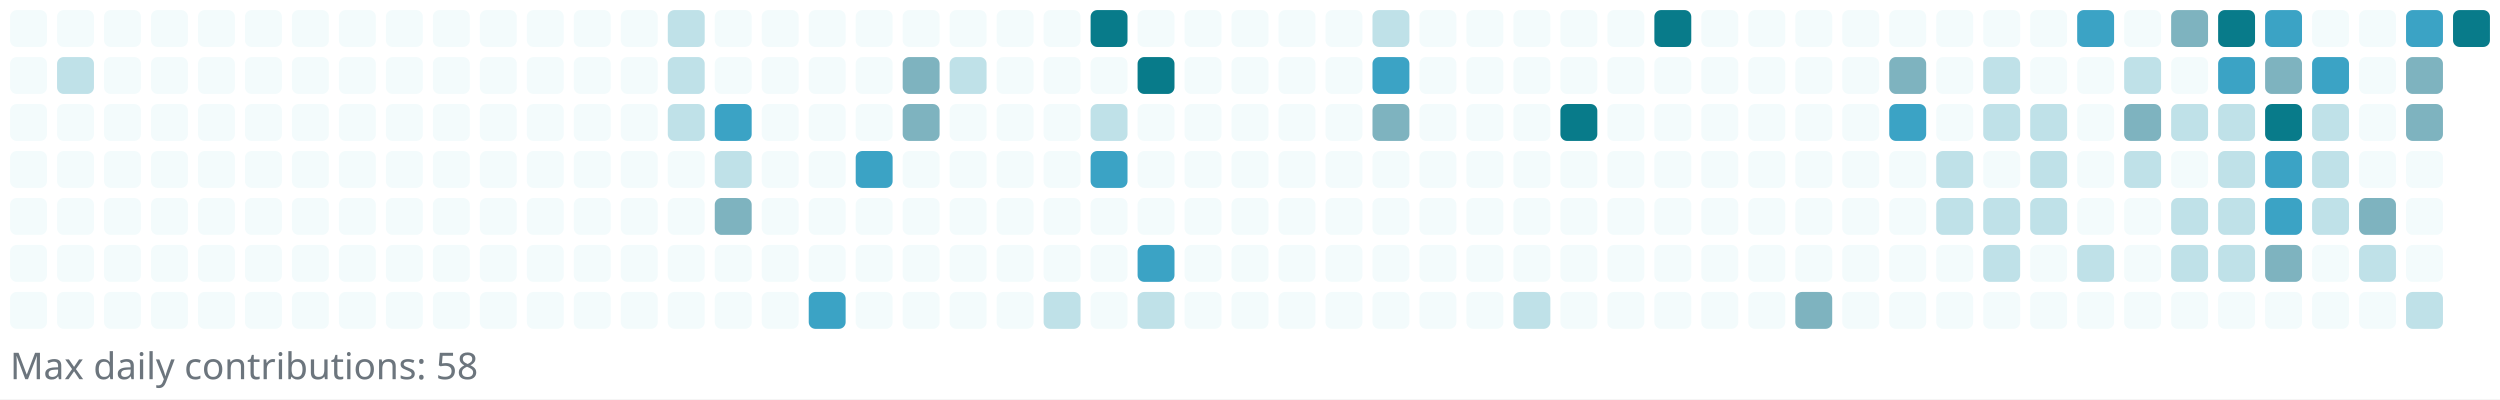
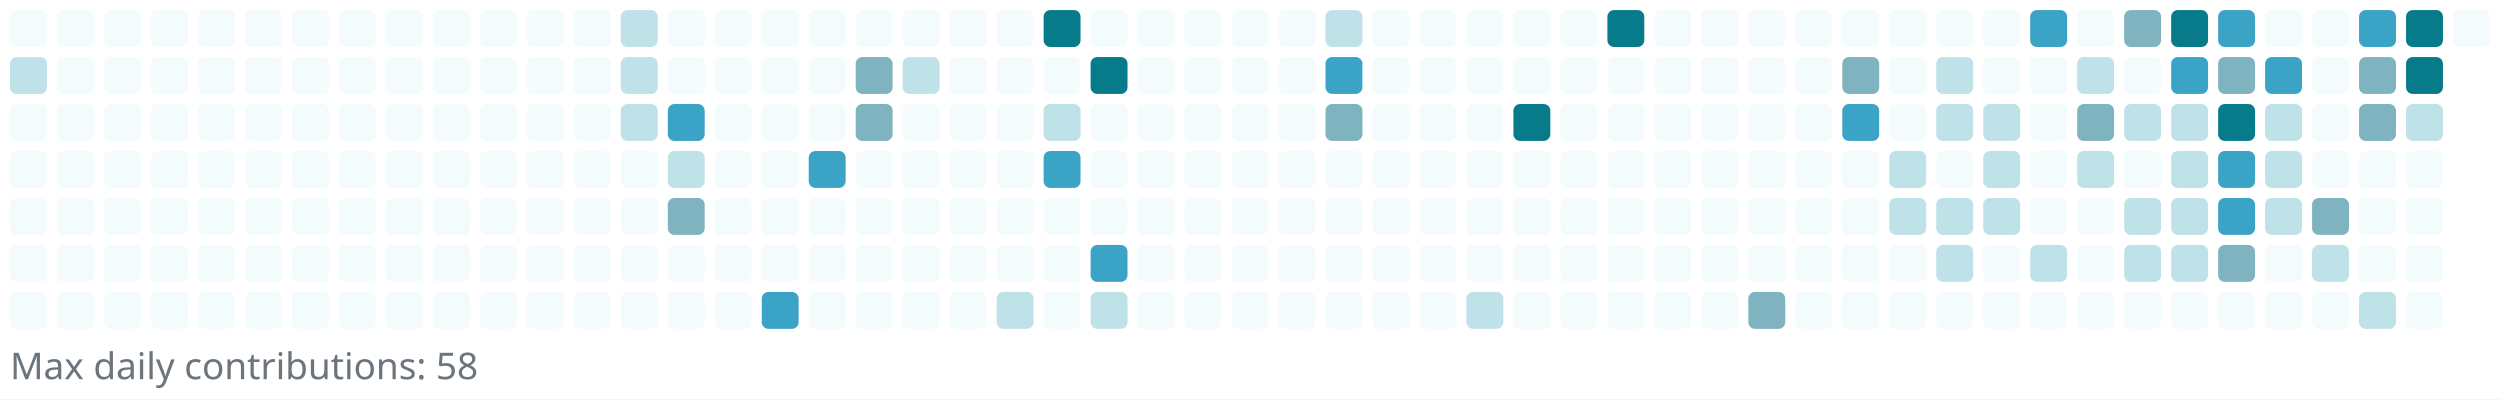
<svg xmlns="http://www.w3.org/2000/svg" width="745" height="119" viewBox="0 0 745 119" role="img" aria-label="Reotech736 contributions">
  <rect x="0" y="0" width="745" height="119" fill="white" />
  <g>
    <rect x="3" y="3" width="11" height="11" rx="2" ry="2" fill="#f3fbfc" />
-     <rect x="3" y="17" width="11" height="11" rx="2" ry="2" fill="#f3fbfc" />
+     <rect x="3" y="17" width="11" height="11" rx="2" ry="2" fill="#bfe1e8" />
    <rect x="3" y="31" width="11" height="11" rx="2" ry="2" fill="#f3fbfc" />
    <rect x="3" y="45" width="11" height="11" rx="2" ry="2" fill="#f3fbfc" />
    <rect x="3" y="59" width="11" height="11" rx="2" ry="2" fill="#f3fbfc" />
    <rect x="3" y="73" width="11" height="11" rx="2" ry="2" fill="#f3fbfc" />
    <rect x="3" y="87" width="11" height="11" rx="2" ry="2" fill="#f3fbfc" />
    <rect x="17" y="3" width="11" height="11" rx="2" ry="2" fill="#f3fbfc" />
-     <rect x="17" y="17" width="11" height="11" rx="2" ry="2" fill="#bfe1e8" />
+     <rect x="17" y="17" width="11" height="11" rx="2" ry="2" fill="#f3fbfc" />
    <rect x="17" y="31" width="11" height="11" rx="2" ry="2" fill="#f3fbfc" />
    <rect x="17" y="45" width="11" height="11" rx="2" ry="2" fill="#f3fbfc" />
    <rect x="17" y="59" width="11" height="11" rx="2" ry="2" fill="#f3fbfc" />
    <rect x="17" y="73" width="11" height="11" rx="2" ry="2" fill="#f3fbfc" />
    <rect x="17" y="87" width="11" height="11" rx="2" ry="2" fill="#f3fbfc" />
    <rect x="31" y="3" width="11" height="11" rx="2" ry="2" fill="#f3fbfc" />
    <rect x="31" y="17" width="11" height="11" rx="2" ry="2" fill="#f3fbfc" />
    <rect x="31" y="31" width="11" height="11" rx="2" ry="2" fill="#f3fbfc" />
    <rect x="31" y="45" width="11" height="11" rx="2" ry="2" fill="#f3fbfc" />
    <rect x="31" y="59" width="11" height="11" rx="2" ry="2" fill="#f3fbfc" />
    <rect x="31" y="73" width="11" height="11" rx="2" ry="2" fill="#f3fbfc" />
    <rect x="31" y="87" width="11" height="11" rx="2" ry="2" fill="#f3fbfc" />
    <rect x="45" y="3" width="11" height="11" rx="2" ry="2" fill="#f3fbfc" />
    <rect x="45" y="17" width="11" height="11" rx="2" ry="2" fill="#f3fbfc" />
    <rect x="45" y="31" width="11" height="11" rx="2" ry="2" fill="#f3fbfc" />
    <rect x="45" y="45" width="11" height="11" rx="2" ry="2" fill="#f3fbfc" />
    <rect x="45" y="59" width="11" height="11" rx="2" ry="2" fill="#f3fbfc" />
    <rect x="45" y="73" width="11" height="11" rx="2" ry="2" fill="#f3fbfc" />
    <rect x="45" y="87" width="11" height="11" rx="2" ry="2" fill="#f3fbfc" />
    <rect x="59" y="3" width="11" height="11" rx="2" ry="2" fill="#f3fbfc" />
    <rect x="59" y="17" width="11" height="11" rx="2" ry="2" fill="#f3fbfc" />
    <rect x="59" y="31" width="11" height="11" rx="2" ry="2" fill="#f3fbfc" />
    <rect x="59" y="45" width="11" height="11" rx="2" ry="2" fill="#f3fbfc" />
    <rect x="59" y="59" width="11" height="11" rx="2" ry="2" fill="#f3fbfc" />
    <rect x="59" y="73" width="11" height="11" rx="2" ry="2" fill="#f3fbfc" />
    <rect x="59" y="87" width="11" height="11" rx="2" ry="2" fill="#f3fbfc" />
    <rect x="73" y="3" width="11" height="11" rx="2" ry="2" fill="#f3fbfc" />
    <rect x="73" y="17" width="11" height="11" rx="2" ry="2" fill="#f3fbfc" />
    <rect x="73" y="31" width="11" height="11" rx="2" ry="2" fill="#f3fbfc" />
    <rect x="73" y="45" width="11" height="11" rx="2" ry="2" fill="#f3fbfc" />
    <rect x="73" y="59" width="11" height="11" rx="2" ry="2" fill="#f3fbfc" />
    <rect x="73" y="73" width="11" height="11" rx="2" ry="2" fill="#f3fbfc" />
    <rect x="73" y="87" width="11" height="11" rx="2" ry="2" fill="#f3fbfc" />
    <rect x="87" y="3" width="11" height="11" rx="2" ry="2" fill="#f3fbfc" />
    <rect x="87" y="17" width="11" height="11" rx="2" ry="2" fill="#f3fbfc" />
    <rect x="87" y="31" width="11" height="11" rx="2" ry="2" fill="#f3fbfc" />
    <rect x="87" y="45" width="11" height="11" rx="2" ry="2" fill="#f3fbfc" />
    <rect x="87" y="59" width="11" height="11" rx="2" ry="2" fill="#f3fbfc" />
    <rect x="87" y="73" width="11" height="11" rx="2" ry="2" fill="#f3fbfc" />
    <rect x="87" y="87" width="11" height="11" rx="2" ry="2" fill="#f3fbfc" />
    <rect x="101" y="3" width="11" height="11" rx="2" ry="2" fill="#f3fbfc" />
    <rect x="101" y="17" width="11" height="11" rx="2" ry="2" fill="#f3fbfc" />
    <rect x="101" y="31" width="11" height="11" rx="2" ry="2" fill="#f3fbfc" />
    <rect x="101" y="45" width="11" height="11" rx="2" ry="2" fill="#f3fbfc" />
    <rect x="101" y="59" width="11" height="11" rx="2" ry="2" fill="#f3fbfc" />
    <rect x="101" y="73" width="11" height="11" rx="2" ry="2" fill="#f3fbfc" />
    <rect x="101" y="87" width="11" height="11" rx="2" ry="2" fill="#f3fbfc" />
    <rect x="115" y="3" width="11" height="11" rx="2" ry="2" fill="#f3fbfc" />
    <rect x="115" y="17" width="11" height="11" rx="2" ry="2" fill="#f3fbfc" />
    <rect x="115" y="31" width="11" height="11" rx="2" ry="2" fill="#f3fbfc" />
    <rect x="115" y="45" width="11" height="11" rx="2" ry="2" fill="#f3fbfc" />
    <rect x="115" y="59" width="11" height="11" rx="2" ry="2" fill="#f3fbfc" />
    <rect x="115" y="73" width="11" height="11" rx="2" ry="2" fill="#f3fbfc" />
    <rect x="115" y="87" width="11" height="11" rx="2" ry="2" fill="#f3fbfc" />
    <rect x="129" y="3" width="11" height="11" rx="2" ry="2" fill="#f3fbfc" />
    <rect x="129" y="17" width="11" height="11" rx="2" ry="2" fill="#f3fbfc" />
    <rect x="129" y="31" width="11" height="11" rx="2" ry="2" fill="#f3fbfc" />
    <rect x="129" y="45" width="11" height="11" rx="2" ry="2" fill="#f3fbfc" />
    <rect x="129" y="59" width="11" height="11" rx="2" ry="2" fill="#f3fbfc" />
    <rect x="129" y="73" width="11" height="11" rx="2" ry="2" fill="#f3fbfc" />
    <rect x="129" y="87" width="11" height="11" rx="2" ry="2" fill="#f3fbfc" />
    <rect x="143" y="3" width="11" height="11" rx="2" ry="2" fill="#f3fbfc" />
    <rect x="143" y="17" width="11" height="11" rx="2" ry="2" fill="#f3fbfc" />
    <rect x="143" y="31" width="11" height="11" rx="2" ry="2" fill="#f3fbfc" />
    <rect x="143" y="45" width="11" height="11" rx="2" ry="2" fill="#f3fbfc" />
    <rect x="143" y="59" width="11" height="11" rx="2" ry="2" fill="#f3fbfc" />
    <rect x="143" y="73" width="11" height="11" rx="2" ry="2" fill="#f3fbfc" />
    <rect x="143" y="87" width="11" height="11" rx="2" ry="2" fill="#f3fbfc" />
    <rect x="157" y="3" width="11" height="11" rx="2" ry="2" fill="#f3fbfc" />
    <rect x="157" y="17" width="11" height="11" rx="2" ry="2" fill="#f3fbfc" />
    <rect x="157" y="31" width="11" height="11" rx="2" ry="2" fill="#f3fbfc" />
    <rect x="157" y="45" width="11" height="11" rx="2" ry="2" fill="#f3fbfc" />
    <rect x="157" y="59" width="11" height="11" rx="2" ry="2" fill="#f3fbfc" />
    <rect x="157" y="73" width="11" height="11" rx="2" ry="2" fill="#f3fbfc" />
    <rect x="157" y="87" width="11" height="11" rx="2" ry="2" fill="#f3fbfc" />
    <rect x="171" y="3" width="11" height="11" rx="2" ry="2" fill="#f3fbfc" />
    <rect x="171" y="17" width="11" height="11" rx="2" ry="2" fill="#f3fbfc" />
    <rect x="171" y="31" width="11" height="11" rx="2" ry="2" fill="#f3fbfc" />
    <rect x="171" y="45" width="11" height="11" rx="2" ry="2" fill="#f3fbfc" />
    <rect x="171" y="59" width="11" height="11" rx="2" ry="2" fill="#f3fbfc" />
    <rect x="171" y="73" width="11" height="11" rx="2" ry="2" fill="#f3fbfc" />
    <rect x="171" y="87" width="11" height="11" rx="2" ry="2" fill="#f3fbfc" />
-     <rect x="185" y="3" width="11" height="11" rx="2" ry="2" fill="#f3fbfc" />
-     <rect x="185" y="17" width="11" height="11" rx="2" ry="2" fill="#f3fbfc" />
-     <rect x="185" y="31" width="11" height="11" rx="2" ry="2" fill="#f3fbfc" />
+     <rect x="185" y="3" width="11" height="11" rx="2" ry="2" fill="#bfe1e8" />
+     <rect x="185" y="17" width="11" height="11" rx="2" ry="2" fill="#bfe1e8" />
+     <rect x="185" y="31" width="11" height="11" rx="2" ry="2" fill="#bfe1e8" />
    <rect x="185" y="45" width="11" height="11" rx="2" ry="2" fill="#f3fbfc" />
    <rect x="185" y="59" width="11" height="11" rx="2" ry="2" fill="#f3fbfc" />
    <rect x="185" y="73" width="11" height="11" rx="2" ry="2" fill="#f3fbfc" />
    <rect x="185" y="87" width="11" height="11" rx="2" ry="2" fill="#f3fbfc" />
-     <rect x="199" y="3" width="11" height="11" rx="2" ry="2" fill="#bfe1e8" />
-     <rect x="199" y="17" width="11" height="11" rx="2" ry="2" fill="#bfe1e8" />
-     <rect x="199" y="31" width="11" height="11" rx="2" ry="2" fill="#bfe1e8" />
-     <rect x="199" y="45" width="11" height="11" rx="2" ry="2" fill="#f3fbfc" />
-     <rect x="199" y="59" width="11" height="11" rx="2" ry="2" fill="#f3fbfc" />
+     <rect x="199" y="3" width="11" height="11" rx="2" ry="2" fill="#f3fbfc" />
+     <rect x="199" y="17" width="11" height="11" rx="2" ry="2" fill="#f3fbfc" />
+     <rect x="199" y="31" width="11" height="11" rx="2" ry="2" fill="#3ba3c5" />
+     <rect x="199" y="45" width="11" height="11" rx="2" ry="2" fill="#bfe1e8" />
+     <rect x="199" y="59" width="11" height="11" rx="2" ry="2" fill="#7eb3bf" />
    <rect x="199" y="73" width="11" height="11" rx="2" ry="2" fill="#f3fbfc" />
    <rect x="199" y="87" width="11" height="11" rx="2" ry="2" fill="#f3fbfc" />
    <rect x="213" y="3" width="11" height="11" rx="2" ry="2" fill="#f3fbfc" />
    <rect x="213" y="17" width="11" height="11" rx="2" ry="2" fill="#f3fbfc" />
-     <rect x="213" y="31" width="11" height="11" rx="2" ry="2" fill="#3ba3c5" />
-     <rect x="213" y="45" width="11" height="11" rx="2" ry="2" fill="#bfe1e8" />
-     <rect x="213" y="59" width="11" height="11" rx="2" ry="2" fill="#7eb3bf" />
+     <rect x="213" y="31" width="11" height="11" rx="2" ry="2" fill="#f3fbfc" />
+     <rect x="213" y="45" width="11" height="11" rx="2" ry="2" fill="#f3fbfc" />
+     <rect x="213" y="59" width="11" height="11" rx="2" ry="2" fill="#f3fbfc" />
    <rect x="213" y="73" width="11" height="11" rx="2" ry="2" fill="#f3fbfc" />
    <rect x="213" y="87" width="11" height="11" rx="2" ry="2" fill="#f3fbfc" />
    <rect x="227" y="3" width="11" height="11" rx="2" ry="2" fill="#f3fbfc" />
    <rect x="227" y="17" width="11" height="11" rx="2" ry="2" fill="#f3fbfc" />
    <rect x="227" y="31" width="11" height="11" rx="2" ry="2" fill="#f3fbfc" />
    <rect x="227" y="45" width="11" height="11" rx="2" ry="2" fill="#f3fbfc" />
    <rect x="227" y="59" width="11" height="11" rx="2" ry="2" fill="#f3fbfc" />
    <rect x="227" y="73" width="11" height="11" rx="2" ry="2" fill="#f3fbfc" />
-     <rect x="227" y="87" width="11" height="11" rx="2" ry="2" fill="#f3fbfc" />
+     <rect x="227" y="87" width="11" height="11" rx="2" ry="2" fill="#3ba3c5" />
    <rect x="241" y="3" width="11" height="11" rx="2" ry="2" fill="#f3fbfc" />
    <rect x="241" y="17" width="11" height="11" rx="2" ry="2" fill="#f3fbfc" />
    <rect x="241" y="31" width="11" height="11" rx="2" ry="2" fill="#f3fbfc" />
-     <rect x="241" y="45" width="11" height="11" rx="2" ry="2" fill="#f3fbfc" />
+     <rect x="241" y="45" width="11" height="11" rx="2" ry="2" fill="#3ba3c5" />
    <rect x="241" y="59" width="11" height="11" rx="2" ry="2" fill="#f3fbfc" />
    <rect x="241" y="73" width="11" height="11" rx="2" ry="2" fill="#f3fbfc" />
-     <rect x="241" y="87" width="11" height="11" rx="2" ry="2" fill="#3ba3c5" />
+     <rect x="241" y="87" width="11" height="11" rx="2" ry="2" fill="#f3fbfc" />
    <rect x="255" y="3" width="11" height="11" rx="2" ry="2" fill="#f3fbfc" />
-     <rect x="255" y="17" width="11" height="11" rx="2" ry="2" fill="#f3fbfc" />
-     <rect x="255" y="31" width="11" height="11" rx="2" ry="2" fill="#f3fbfc" />
-     <rect x="255" y="45" width="11" height="11" rx="2" ry="2" fill="#3ba3c5" />
+     <rect x="255" y="17" width="11" height="11" rx="2" ry="2" fill="#7eb3bf" />
+     <rect x="255" y="31" width="11" height="11" rx="2" ry="2" fill="#7eb3bf" />
+     <rect x="255" y="45" width="11" height="11" rx="2" ry="2" fill="#f3fbfc" />
    <rect x="255" y="59" width="11" height="11" rx="2" ry="2" fill="#f3fbfc" />
    <rect x="255" y="73" width="11" height="11" rx="2" ry="2" fill="#f3fbfc" />
    <rect x="255" y="87" width="11" height="11" rx="2" ry="2" fill="#f3fbfc" />
    <rect x="269" y="3" width="11" height="11" rx="2" ry="2" fill="#f3fbfc" />
-     <rect x="269" y="17" width="11" height="11" rx="2" ry="2" fill="#7eb3bf" />
-     <rect x="269" y="31" width="11" height="11" rx="2" ry="2" fill="#7eb3bf" />
+     <rect x="269" y="17" width="11" height="11" rx="2" ry="2" fill="#bfe1e8" />
+     <rect x="269" y="31" width="11" height="11" rx="2" ry="2" fill="#f3fbfc" />
    <rect x="269" y="45" width="11" height="11" rx="2" ry="2" fill="#f3fbfc" />
    <rect x="269" y="59" width="11" height="11" rx="2" ry="2" fill="#f3fbfc" />
    <rect x="269" y="73" width="11" height="11" rx="2" ry="2" fill="#f3fbfc" />
    <rect x="269" y="87" width="11" height="11" rx="2" ry="2" fill="#f3fbfc" />
    <rect x="283" y="3" width="11" height="11" rx="2" ry="2" fill="#f3fbfc" />
-     <rect x="283" y="17" width="11" height="11" rx="2" ry="2" fill="#bfe1e8" />
+     <rect x="283" y="17" width="11" height="11" rx="2" ry="2" fill="#f3fbfc" />
    <rect x="283" y="31" width="11" height="11" rx="2" ry="2" fill="#f3fbfc" />
    <rect x="283" y="45" width="11" height="11" rx="2" ry="2" fill="#f3fbfc" />
    <rect x="283" y="59" width="11" height="11" rx="2" ry="2" fill="#f3fbfc" />
    <rect x="283" y="73" width="11" height="11" rx="2" ry="2" fill="#f3fbfc" />
    <rect x="283" y="87" width="11" height="11" rx="2" ry="2" fill="#f3fbfc" />
    <rect x="297" y="3" width="11" height="11" rx="2" ry="2" fill="#f3fbfc" />
    <rect x="297" y="17" width="11" height="11" rx="2" ry="2" fill="#f3fbfc" />
    <rect x="297" y="31" width="11" height="11" rx="2" ry="2" fill="#f3fbfc" />
    <rect x="297" y="45" width="11" height="11" rx="2" ry="2" fill="#f3fbfc" />
    <rect x="297" y="59" width="11" height="11" rx="2" ry="2" fill="#f3fbfc" />
    <rect x="297" y="73" width="11" height="11" rx="2" ry="2" fill="#f3fbfc" />
-     <rect x="297" y="87" width="11" height="11" rx="2" ry="2" fill="#f3fbfc" />
-     <rect x="311" y="3" width="11" height="11" rx="2" ry="2" fill="#f3fbfc" />
+     <rect x="297" y="87" width="11" height="11" rx="2" ry="2" fill="#bfe1e8" />
+     <rect x="311" y="3" width="11" height="11" rx="2" ry="2" fill="#087b8a" />
    <rect x="311" y="17" width="11" height="11" rx="2" ry="2" fill="#f3fbfc" />
-     <rect x="311" y="31" width="11" height="11" rx="2" ry="2" fill="#f3fbfc" />
-     <rect x="311" y="45" width="11" height="11" rx="2" ry="2" fill="#f3fbfc" />
+     <rect x="311" y="31" width="11" height="11" rx="2" ry="2" fill="#bfe1e8" />
+     <rect x="311" y="45" width="11" height="11" rx="2" ry="2" fill="#3ba3c5" />
    <rect x="311" y="59" width="11" height="11" rx="2" ry="2" fill="#f3fbfc" />
    <rect x="311" y="73" width="11" height="11" rx="2" ry="2" fill="#f3fbfc" />
-     <rect x="311" y="87" width="11" height="11" rx="2" ry="2" fill="#bfe1e8" />
-     <rect x="325" y="3" width="11" height="11" rx="2" ry="2" fill="#087b8a" />
-     <rect x="325" y="17" width="11" height="11" rx="2" ry="2" fill="#f3fbfc" />
-     <rect x="325" y="31" width="11" height="11" rx="2" ry="2" fill="#bfe1e8" />
-     <rect x="325" y="45" width="11" height="11" rx="2" ry="2" fill="#3ba3c5" />
+     <rect x="311" y="87" width="11" height="11" rx="2" ry="2" fill="#f3fbfc" />
+     <rect x="325" y="3" width="11" height="11" rx="2" ry="2" fill="#f3fbfc" />
+     <rect x="325" y="17" width="11" height="11" rx="2" ry="2" fill="#087b8a" />
+     <rect x="325" y="31" width="11" height="11" rx="2" ry="2" fill="#f3fbfc" />
+     <rect x="325" y="45" width="11" height="11" rx="2" ry="2" fill="#f3fbfc" />
    <rect x="325" y="59" width="11" height="11" rx="2" ry="2" fill="#f3fbfc" />
-     <rect x="325" y="73" width="11" height="11" rx="2" ry="2" fill="#f3fbfc" />
-     <rect x="325" y="87" width="11" height="11" rx="2" ry="2" fill="#f3fbfc" />
+     <rect x="325" y="73" width="11" height="11" rx="2" ry="2" fill="#3ba3c5" />
+     <rect x="325" y="87" width="11" height="11" rx="2" ry="2" fill="#bfe1e8" />
    <rect x="339" y="3" width="11" height="11" rx="2" ry="2" fill="#f3fbfc" />
-     <rect x="339" y="17" width="11" height="11" rx="2" ry="2" fill="#087b8a" />
+     <rect x="339" y="17" width="11" height="11" rx="2" ry="2" fill="#f3fbfc" />
    <rect x="339" y="31" width="11" height="11" rx="2" ry="2" fill="#f3fbfc" />
    <rect x="339" y="45" width="11" height="11" rx="2" ry="2" fill="#f3fbfc" />
    <rect x="339" y="59" width="11" height="11" rx="2" ry="2" fill="#f3fbfc" />
-     <rect x="339" y="73" width="11" height="11" rx="2" ry="2" fill="#3ba3c5" />
-     <rect x="339" y="87" width="11" height="11" rx="2" ry="2" fill="#bfe1e8" />
+     <rect x="339" y="73" width="11" height="11" rx="2" ry="2" fill="#f3fbfc" />
+     <rect x="339" y="87" width="11" height="11" rx="2" ry="2" fill="#f3fbfc" />
    <rect x="353" y="3" width="11" height="11" rx="2" ry="2" fill="#f3fbfc" />
    <rect x="353" y="17" width="11" height="11" rx="2" ry="2" fill="#f3fbfc" />
    <rect x="353" y="31" width="11" height="11" rx="2" ry="2" fill="#f3fbfc" />
    <rect x="353" y="45" width="11" height="11" rx="2" ry="2" fill="#f3fbfc" />
    <rect x="353" y="59" width="11" height="11" rx="2" ry="2" fill="#f3fbfc" />
    <rect x="353" y="73" width="11" height="11" rx="2" ry="2" fill="#f3fbfc" />
    <rect x="353" y="87" width="11" height="11" rx="2" ry="2" fill="#f3fbfc" />
    <rect x="367" y="3" width="11" height="11" rx="2" ry="2" fill="#f3fbfc" />
    <rect x="367" y="17" width="11" height="11" rx="2" ry="2" fill="#f3fbfc" />
    <rect x="367" y="31" width="11" height="11" rx="2" ry="2" fill="#f3fbfc" />
    <rect x="367" y="45" width="11" height="11" rx="2" ry="2" fill="#f3fbfc" />
    <rect x="367" y="59" width="11" height="11" rx="2" ry="2" fill="#f3fbfc" />
    <rect x="367" y="73" width="11" height="11" rx="2" ry="2" fill="#f3fbfc" />
    <rect x="367" y="87" width="11" height="11" rx="2" ry="2" fill="#f3fbfc" />
    <rect x="381" y="3" width="11" height="11" rx="2" ry="2" fill="#f3fbfc" />
    <rect x="381" y="17" width="11" height="11" rx="2" ry="2" fill="#f3fbfc" />
    <rect x="381" y="31" width="11" height="11" rx="2" ry="2" fill="#f3fbfc" />
    <rect x="381" y="45" width="11" height="11" rx="2" ry="2" fill="#f3fbfc" />
    <rect x="381" y="59" width="11" height="11" rx="2" ry="2" fill="#f3fbfc" />
    <rect x="381" y="73" width="11" height="11" rx="2" ry="2" fill="#f3fbfc" />
    <rect x="381" y="87" width="11" height="11" rx="2" ry="2" fill="#f3fbfc" />
-     <rect x="395" y="3" width="11" height="11" rx="2" ry="2" fill="#f3fbfc" />
-     <rect x="395" y="17" width="11" height="11" rx="2" ry="2" fill="#f3fbfc" />
-     <rect x="395" y="31" width="11" height="11" rx="2" ry="2" fill="#f3fbfc" />
+     <rect x="395" y="3" width="11" height="11" rx="2" ry="2" fill="#bfe1e8" />
+     <rect x="395" y="17" width="11" height="11" rx="2" ry="2" fill="#3ba3c5" />
+     <rect x="395" y="31" width="11" height="11" rx="2" ry="2" fill="#7eb3bf" />
    <rect x="395" y="45" width="11" height="11" rx="2" ry="2" fill="#f3fbfc" />
    <rect x="395" y="59" width="11" height="11" rx="2" ry="2" fill="#f3fbfc" />
    <rect x="395" y="73" width="11" height="11" rx="2" ry="2" fill="#f3fbfc" />
    <rect x="395" y="87" width="11" height="11" rx="2" ry="2" fill="#f3fbfc" />
-     <rect x="409" y="3" width="11" height="11" rx="2" ry="2" fill="#bfe1e8" />
-     <rect x="409" y="17" width="11" height="11" rx="2" ry="2" fill="#3ba3c5" />
-     <rect x="409" y="31" width="11" height="11" rx="2" ry="2" fill="#7eb3bf" />
+     <rect x="409" y="3" width="11" height="11" rx="2" ry="2" fill="#f3fbfc" />
+     <rect x="409" y="17" width="11" height="11" rx="2" ry="2" fill="#f3fbfc" />
+     <rect x="409" y="31" width="11" height="11" rx="2" ry="2" fill="#f3fbfc" />
    <rect x="409" y="45" width="11" height="11" rx="2" ry="2" fill="#f3fbfc" />
    <rect x="409" y="59" width="11" height="11" rx="2" ry="2" fill="#f3fbfc" />
    <rect x="409" y="73" width="11" height="11" rx="2" ry="2" fill="#f3fbfc" />
    <rect x="409" y="87" width="11" height="11" rx="2" ry="2" fill="#f3fbfc" />
    <rect x="423" y="3" width="11" height="11" rx="2" ry="2" fill="#f3fbfc" />
    <rect x="423" y="17" width="11" height="11" rx="2" ry="2" fill="#f3fbfc" />
    <rect x="423" y="31" width="11" height="11" rx="2" ry="2" fill="#f3fbfc" />
    <rect x="423" y="45" width="11" height="11" rx="2" ry="2" fill="#f3fbfc" />
    <rect x="423" y="59" width="11" height="11" rx="2" ry="2" fill="#f3fbfc" />
    <rect x="423" y="73" width="11" height="11" rx="2" ry="2" fill="#f3fbfc" />
    <rect x="423" y="87" width="11" height="11" rx="2" ry="2" fill="#f3fbfc" />
    <rect x="437" y="3" width="11" height="11" rx="2" ry="2" fill="#f3fbfc" />
    <rect x="437" y="17" width="11" height="11" rx="2" ry="2" fill="#f3fbfc" />
    <rect x="437" y="31" width="11" height="11" rx="2" ry="2" fill="#f3fbfc" />
    <rect x="437" y="45" width="11" height="11" rx="2" ry="2" fill="#f3fbfc" />
    <rect x="437" y="59" width="11" height="11" rx="2" ry="2" fill="#f3fbfc" />
    <rect x="437" y="73" width="11" height="11" rx="2" ry="2" fill="#f3fbfc" />
-     <rect x="437" y="87" width="11" height="11" rx="2" ry="2" fill="#f3fbfc" />
+     <rect x="437" y="87" width="11" height="11" rx="2" ry="2" fill="#bfe1e8" />
    <rect x="451" y="3" width="11" height="11" rx="2" ry="2" fill="#f3fbfc" />
    <rect x="451" y="17" width="11" height="11" rx="2" ry="2" fill="#f3fbfc" />
-     <rect x="451" y="31" width="11" height="11" rx="2" ry="2" fill="#f3fbfc" />
+     <rect x="451" y="31" width="11" height="11" rx="2" ry="2" fill="#087b8a" />
    <rect x="451" y="45" width="11" height="11" rx="2" ry="2" fill="#f3fbfc" />
    <rect x="451" y="59" width="11" height="11" rx="2" ry="2" fill="#f3fbfc" />
    <rect x="451" y="73" width="11" height="11" rx="2" ry="2" fill="#f3fbfc" />
-     <rect x="451" y="87" width="11" height="11" rx="2" ry="2" fill="#bfe1e8" />
+     <rect x="451" y="87" width="11" height="11" rx="2" ry="2" fill="#f3fbfc" />
    <rect x="465" y="3" width="11" height="11" rx="2" ry="2" fill="#f3fbfc" />
    <rect x="465" y="17" width="11" height="11" rx="2" ry="2" fill="#f3fbfc" />
-     <rect x="465" y="31" width="11" height="11" rx="2" ry="2" fill="#087b8a" />
+     <rect x="465" y="31" width="11" height="11" rx="2" ry="2" fill="#f3fbfc" />
    <rect x="465" y="45" width="11" height="11" rx="2" ry="2" fill="#f3fbfc" />
    <rect x="465" y="59" width="11" height="11" rx="2" ry="2" fill="#f3fbfc" />
    <rect x="465" y="73" width="11" height="11" rx="2" ry="2" fill="#f3fbfc" />
    <rect x="465" y="87" width="11" height="11" rx="2" ry="2" fill="#f3fbfc" />
-     <rect x="479" y="3" width="11" height="11" rx="2" ry="2" fill="#f3fbfc" />
+     <rect x="479" y="3" width="11" height="11" rx="2" ry="2" fill="#087b8a" />
    <rect x="479" y="17" width="11" height="11" rx="2" ry="2" fill="#f3fbfc" />
    <rect x="479" y="31" width="11" height="11" rx="2" ry="2" fill="#f3fbfc" />
    <rect x="479" y="45" width="11" height="11" rx="2" ry="2" fill="#f3fbfc" />
    <rect x="479" y="59" width="11" height="11" rx="2" ry="2" fill="#f3fbfc" />
    <rect x="479" y="73" width="11" height="11" rx="2" ry="2" fill="#f3fbfc" />
    <rect x="479" y="87" width="11" height="11" rx="2" ry="2" fill="#f3fbfc" />
-     <rect x="493" y="3" width="11" height="11" rx="2" ry="2" fill="#087b8a" />
+     <rect x="493" y="3" width="11" height="11" rx="2" ry="2" fill="#f3fbfc" />
    <rect x="493" y="17" width="11" height="11" rx="2" ry="2" fill="#f3fbfc" />
    <rect x="493" y="31" width="11" height="11" rx="2" ry="2" fill="#f3fbfc" />
    <rect x="493" y="45" width="11" height="11" rx="2" ry="2" fill="#f3fbfc" />
    <rect x="493" y="59" width="11" height="11" rx="2" ry="2" fill="#f3fbfc" />
    <rect x="493" y="73" width="11" height="11" rx="2" ry="2" fill="#f3fbfc" />
    <rect x="493" y="87" width="11" height="11" rx="2" ry="2" fill="#f3fbfc" />
    <rect x="507" y="3" width="11" height="11" rx="2" ry="2" fill="#f3fbfc" />
    <rect x="507" y="17" width="11" height="11" rx="2" ry="2" fill="#f3fbfc" />
    <rect x="507" y="31" width="11" height="11" rx="2" ry="2" fill="#f3fbfc" />
    <rect x="507" y="45" width="11" height="11" rx="2" ry="2" fill="#f3fbfc" />
    <rect x="507" y="59" width="11" height="11" rx="2" ry="2" fill="#f3fbfc" />
    <rect x="507" y="73" width="11" height="11" rx="2" ry="2" fill="#f3fbfc" />
    <rect x="507" y="87" width="11" height="11" rx="2" ry="2" fill="#f3fbfc" />
    <rect x="521" y="3" width="11" height="11" rx="2" ry="2" fill="#f3fbfc" />
    <rect x="521" y="17" width="11" height="11" rx="2" ry="2" fill="#f3fbfc" />
    <rect x="521" y="31" width="11" height="11" rx="2" ry="2" fill="#f3fbfc" />
    <rect x="521" y="45" width="11" height="11" rx="2" ry="2" fill="#f3fbfc" />
    <rect x="521" y="59" width="11" height="11" rx="2" ry="2" fill="#f3fbfc" />
    <rect x="521" y="73" width="11" height="11" rx="2" ry="2" fill="#f3fbfc" />
-     <rect x="521" y="87" width="11" height="11" rx="2" ry="2" fill="#f3fbfc" />
+     <rect x="521" y="87" width="11" height="11" rx="2" ry="2" fill="#7eb3bf" />
    <rect x="535" y="3" width="11" height="11" rx="2" ry="2" fill="#f3fbfc" />
    <rect x="535" y="17" width="11" height="11" rx="2" ry="2" fill="#f3fbfc" />
    <rect x="535" y="31" width="11" height="11" rx="2" ry="2" fill="#f3fbfc" />
    <rect x="535" y="45" width="11" height="11" rx="2" ry="2" fill="#f3fbfc" />
    <rect x="535" y="59" width="11" height="11" rx="2" ry="2" fill="#f3fbfc" />
    <rect x="535" y="73" width="11" height="11" rx="2" ry="2" fill="#f3fbfc" />
-     <rect x="535" y="87" width="11" height="11" rx="2" ry="2" fill="#7eb3bf" />
+     <rect x="535" y="87" width="11" height="11" rx="2" ry="2" fill="#f3fbfc" />
    <rect x="549" y="3" width="11" height="11" rx="2" ry="2" fill="#f3fbfc" />
-     <rect x="549" y="17" width="11" height="11" rx="2" ry="2" fill="#f3fbfc" />
-     <rect x="549" y="31" width="11" height="11" rx="2" ry="2" fill="#f3fbfc" />
+     <rect x="549" y="17" width="11" height="11" rx="2" ry="2" fill="#7eb3bf" />
+     <rect x="549" y="31" width="11" height="11" rx="2" ry="2" fill="#3ba3c5" />
    <rect x="549" y="45" width="11" height="11" rx="2" ry="2" fill="#f3fbfc" />
    <rect x="549" y="59" width="11" height="11" rx="2" ry="2" fill="#f3fbfc" />
    <rect x="549" y="73" width="11" height="11" rx="2" ry="2" fill="#f3fbfc" />
    <rect x="549" y="87" width="11" height="11" rx="2" ry="2" fill="#f3fbfc" />
    <rect x="563" y="3" width="11" height="11" rx="2" ry="2" fill="#f3fbfc" />
-     <rect x="563" y="17" width="11" height="11" rx="2" ry="2" fill="#7eb3bf" />
-     <rect x="563" y="31" width="11" height="11" rx="2" ry="2" fill="#3ba3c5" />
-     <rect x="563" y="45" width="11" height="11" rx="2" ry="2" fill="#f3fbfc" />
-     <rect x="563" y="59" width="11" height="11" rx="2" ry="2" fill="#f3fbfc" />
+     <rect x="563" y="17" width="11" height="11" rx="2" ry="2" fill="#f3fbfc" />
+     <rect x="563" y="31" width="11" height="11" rx="2" ry="2" fill="#f3fbfc" />
+     <rect x="563" y="45" width="11" height="11" rx="2" ry="2" fill="#bfe1e8" />
+     <rect x="563" y="59" width="11" height="11" rx="2" ry="2" fill="#bfe1e8" />
    <rect x="563" y="73" width="11" height="11" rx="2" ry="2" fill="#f3fbfc" />
    <rect x="563" y="87" width="11" height="11" rx="2" ry="2" fill="#f3fbfc" />
    <rect x="577" y="3" width="11" height="11" rx="2" ry="2" fill="#f3fbfc" />
-     <rect x="577" y="17" width="11" height="11" rx="2" ry="2" fill="#f3fbfc" />
-     <rect x="577" y="31" width="11" height="11" rx="2" ry="2" fill="#f3fbfc" />
-     <rect x="577" y="45" width="11" height="11" rx="2" ry="2" fill="#bfe1e8" />
+     <rect x="577" y="17" width="11" height="11" rx="2" ry="2" fill="#bfe1e8" />
+     <rect x="577" y="31" width="11" height="11" rx="2" ry="2" fill="#bfe1e8" />
+     <rect x="577" y="45" width="11" height="11" rx="2" ry="2" fill="#f3fbfc" />
    <rect x="577" y="59" width="11" height="11" rx="2" ry="2" fill="#bfe1e8" />
-     <rect x="577" y="73" width="11" height="11" rx="2" ry="2" fill="#f3fbfc" />
+     <rect x="577" y="73" width="11" height="11" rx="2" ry="2" fill="#bfe1e8" />
    <rect x="577" y="87" width="11" height="11" rx="2" ry="2" fill="#f3fbfc" />
    <rect x="591" y="3" width="11" height="11" rx="2" ry="2" fill="#f3fbfc" />
-     <rect x="591" y="17" width="11" height="11" rx="2" ry="2" fill="#bfe1e8" />
+     <rect x="591" y="17" width="11" height="11" rx="2" ry="2" fill="#f3fbfc" />
    <rect x="591" y="31" width="11" height="11" rx="2" ry="2" fill="#bfe1e8" />
-     <rect x="591" y="45" width="11" height="11" rx="2" ry="2" fill="#f3fbfc" />
+     <rect x="591" y="45" width="11" height="11" rx="2" ry="2" fill="#bfe1e8" />
    <rect x="591" y="59" width="11" height="11" rx="2" ry="2" fill="#bfe1e8" />
-     <rect x="591" y="73" width="11" height="11" rx="2" ry="2" fill="#bfe1e8" />
+     <rect x="591" y="73" width="11" height="11" rx="2" ry="2" fill="#f3fbfc" />
    <rect x="591" y="87" width="11" height="11" rx="2" ry="2" fill="#f3fbfc" />
-     <rect x="605" y="3" width="11" height="11" rx="2" ry="2" fill="#f3fbfc" />
+     <rect x="605" y="3" width="11" height="11" rx="2" ry="2" fill="#3ba3c5" />
    <rect x="605" y="17" width="11" height="11" rx="2" ry="2" fill="#f3fbfc" />
-     <rect x="605" y="31" width="11" height="11" rx="2" ry="2" fill="#bfe1e8" />
-     <rect x="605" y="45" width="11" height="11" rx="2" ry="2" fill="#bfe1e8" />
-     <rect x="605" y="59" width="11" height="11" rx="2" ry="2" fill="#bfe1e8" />
-     <rect x="605" y="73" width="11" height="11" rx="2" ry="2" fill="#f3fbfc" />
+     <rect x="605" y="31" width="11" height="11" rx="2" ry="2" fill="#f3fbfc" />
+     <rect x="605" y="45" width="11" height="11" rx="2" ry="2" fill="#f3fbfc" />
+     <rect x="605" y="59" width="11" height="11" rx="2" ry="2" fill="#f3fbfc" />
+     <rect x="605" y="73" width="11" height="11" rx="2" ry="2" fill="#bfe1e8" />
    <rect x="605" y="87" width="11" height="11" rx="2" ry="2" fill="#f3fbfc" />
-     <rect x="619" y="3" width="11" height="11" rx="2" ry="2" fill="#3ba3c5" />
-     <rect x="619" y="17" width="11" height="11" rx="2" ry="2" fill="#f3fbfc" />
-     <rect x="619" y="31" width="11" height="11" rx="2" ry="2" fill="#f3fbfc" />
-     <rect x="619" y="45" width="11" height="11" rx="2" ry="2" fill="#f3fbfc" />
+     <rect x="619" y="3" width="11" height="11" rx="2" ry="2" fill="#f3fbfc" />
+     <rect x="619" y="17" width="11" height="11" rx="2" ry="2" fill="#bfe1e8" />
+     <rect x="619" y="31" width="11" height="11" rx="2" ry="2" fill="#7eb3bf" />
+     <rect x="619" y="45" width="11" height="11" rx="2" ry="2" fill="#bfe1e8" />
    <rect x="619" y="59" width="11" height="11" rx="2" ry="2" fill="#f3fbfc" />
-     <rect x="619" y="73" width="11" height="11" rx="2" ry="2" fill="#bfe1e8" />
+     <rect x="619" y="73" width="11" height="11" rx="2" ry="2" fill="#f3fbfc" />
    <rect x="619" y="87" width="11" height="11" rx="2" ry="2" fill="#f3fbfc" />
-     <rect x="633" y="3" width="11" height="11" rx="2" ry="2" fill="#f3fbfc" />
-     <rect x="633" y="17" width="11" height="11" rx="2" ry="2" fill="#bfe1e8" />
-     <rect x="633" y="31" width="11" height="11" rx="2" ry="2" fill="#7eb3bf" />
-     <rect x="633" y="45" width="11" height="11" rx="2" ry="2" fill="#bfe1e8" />
-     <rect x="633" y="59" width="11" height="11" rx="2" ry="2" fill="#f3fbfc" />
-     <rect x="633" y="73" width="11" height="11" rx="2" ry="2" fill="#f3fbfc" />
+     <rect x="633" y="3" width="11" height="11" rx="2" ry="2" fill="#7eb3bf" />
+     <rect x="633" y="17" width="11" height="11" rx="2" ry="2" fill="#f3fbfc" />
+     <rect x="633" y="31" width="11" height="11" rx="2" ry="2" fill="#bfe1e8" />
+     <rect x="633" y="45" width="11" height="11" rx="2" ry="2" fill="#f3fbfc" />
+     <rect x="633" y="59" width="11" height="11" rx="2" ry="2" fill="#bfe1e8" />
+     <rect x="633" y="73" width="11" height="11" rx="2" ry="2" fill="#bfe1e8" />
    <rect x="633" y="87" width="11" height="11" rx="2" ry="2" fill="#f3fbfc" />
-     <rect x="647" y="3" width="11" height="11" rx="2" ry="2" fill="#7eb3bf" />
-     <rect x="647" y="17" width="11" height="11" rx="2" ry="2" fill="#f3fbfc" />
+     <rect x="647" y="3" width="11" height="11" rx="2" ry="2" fill="#087b8a" />
+     <rect x="647" y="17" width="11" height="11" rx="2" ry="2" fill="#3ba3c5" />
    <rect x="647" y="31" width="11" height="11" rx="2" ry="2" fill="#bfe1e8" />
-     <rect x="647" y="45" width="11" height="11" rx="2" ry="2" fill="#f3fbfc" />
+     <rect x="647" y="45" width="11" height="11" rx="2" ry="2" fill="#bfe1e8" />
    <rect x="647" y="59" width="11" height="11" rx="2" ry="2" fill="#bfe1e8" />
    <rect x="647" y="73" width="11" height="11" rx="2" ry="2" fill="#bfe1e8" />
    <rect x="647" y="87" width="11" height="11" rx="2" ry="2" fill="#f3fbfc" />
-     <rect x="661" y="3" width="11" height="11" rx="2" ry="2" fill="#087b8a" />
-     <rect x="661" y="17" width="11" height="11" rx="2" ry="2" fill="#3ba3c5" />
-     <rect x="661" y="31" width="11" height="11" rx="2" ry="2" fill="#bfe1e8" />
-     <rect x="661" y="45" width="11" height="11" rx="2" ry="2" fill="#bfe1e8" />
-     <rect x="661" y="59" width="11" height="11" rx="2" ry="2" fill="#bfe1e8" />
-     <rect x="661" y="73" width="11" height="11" rx="2" ry="2" fill="#bfe1e8" />
+     <rect x="661" y="3" width="11" height="11" rx="2" ry="2" fill="#3ba3c5" />
+     <rect x="661" y="17" width="11" height="11" rx="2" ry="2" fill="#7eb3bf" />
+     <rect x="661" y="31" width="11" height="11" rx="2" ry="2" fill="#087b8a" />
+     <rect x="661" y="45" width="11" height="11" rx="2" ry="2" fill="#3ba3c5" />
+     <rect x="661" y="59" width="11" height="11" rx="2" ry="2" fill="#3ba3c5" />
+     <rect x="661" y="73" width="11" height="11" rx="2" ry="2" fill="#7eb3bf" />
    <rect x="661" y="87" width="11" height="11" rx="2" ry="2" fill="#f3fbfc" />
-     <rect x="675" y="3" width="11" height="11" rx="2" ry="2" fill="#3ba3c5" />
-     <rect x="675" y="17" width="11" height="11" rx="2" ry="2" fill="#7eb3bf" />
-     <rect x="675" y="31" width="11" height="11" rx="2" ry="2" fill="#087b8a" />
-     <rect x="675" y="45" width="11" height="11" rx="2" ry="2" fill="#3ba3c5" />
-     <rect x="675" y="59" width="11" height="11" rx="2" ry="2" fill="#3ba3c5" />
-     <rect x="675" y="73" width="11" height="11" rx="2" ry="2" fill="#7eb3bf" />
+     <rect x="675" y="3" width="11" height="11" rx="2" ry="2" fill="#f3fbfc" />
+     <rect x="675" y="17" width="11" height="11" rx="2" ry="2" fill="#3ba3c5" />
+     <rect x="675" y="31" width="11" height="11" rx="2" ry="2" fill="#bfe1e8" />
+     <rect x="675" y="45" width="11" height="11" rx="2" ry="2" fill="#bfe1e8" />
+     <rect x="675" y="59" width="11" height="11" rx="2" ry="2" fill="#bfe1e8" />
+     <rect x="675" y="73" width="11" height="11" rx="2" ry="2" fill="#f3fbfc" />
    <rect x="675" y="87" width="11" height="11" rx="2" ry="2" fill="#f3fbfc" />
    <rect x="689" y="3" width="11" height="11" rx="2" ry="2" fill="#f3fbfc" />
-     <rect x="689" y="17" width="11" height="11" rx="2" ry="2" fill="#3ba3c5" />
-     <rect x="689" y="31" width="11" height="11" rx="2" ry="2" fill="#bfe1e8" />
-     <rect x="689" y="45" width="11" height="11" rx="2" ry="2" fill="#bfe1e8" />
-     <rect x="689" y="59" width="11" height="11" rx="2" ry="2" fill="#bfe1e8" />
-     <rect x="689" y="73" width="11" height="11" rx="2" ry="2" fill="#f3fbfc" />
+     <rect x="689" y="17" width="11" height="11" rx="2" ry="2" fill="#f3fbfc" />
+     <rect x="689" y="31" width="11" height="11" rx="2" ry="2" fill="#f3fbfc" />
+     <rect x="689" y="45" width="11" height="11" rx="2" ry="2" fill="#f3fbfc" />
+     <rect x="689" y="59" width="11" height="11" rx="2" ry="2" fill="#7eb3bf" />
+     <rect x="689" y="73" width="11" height="11" rx="2" ry="2" fill="#bfe1e8" />
    <rect x="689" y="87" width="11" height="11" rx="2" ry="2" fill="#f3fbfc" />
-     <rect x="703" y="3" width="11" height="11" rx="2" ry="2" fill="#f3fbfc" />
-     <rect x="703" y="17" width="11" height="11" rx="2" ry="2" fill="#f3fbfc" />
-     <rect x="703" y="31" width="11" height="11" rx="2" ry="2" fill="#f3fbfc" />
+     <rect x="703" y="3" width="11" height="11" rx="2" ry="2" fill="#3ba3c5" />
+     <rect x="703" y="17" width="11" height="11" rx="2" ry="2" fill="#7eb3bf" />
+     <rect x="703" y="31" width="11" height="11" rx="2" ry="2" fill="#7eb3bf" />
    <rect x="703" y="45" width="11" height="11" rx="2" ry="2" fill="#f3fbfc" />
-     <rect x="703" y="59" width="11" height="11" rx="2" ry="2" fill="#7eb3bf" />
-     <rect x="703" y="73" width="11" height="11" rx="2" ry="2" fill="#bfe1e8" />
-     <rect x="703" y="87" width="11" height="11" rx="2" ry="2" fill="#f3fbfc" />
-     <rect x="717" y="3" width="11" height="11" rx="2" ry="2" fill="#3ba3c5" />
-     <rect x="717" y="17" width="11" height="11" rx="2" ry="2" fill="#7eb3bf" />
-     <rect x="717" y="31" width="11" height="11" rx="2" ry="2" fill="#7eb3bf" />
+     <rect x="703" y="59" width="11" height="11" rx="2" ry="2" fill="#f3fbfc" />
+     <rect x="703" y="73" width="11" height="11" rx="2" ry="2" fill="#f3fbfc" />
+     <rect x="703" y="87" width="11" height="11" rx="2" ry="2" fill="#bfe1e8" />
+     <rect x="717" y="3" width="11" height="11" rx="2" ry="2" fill="#087b8a" />
+     <rect x="717" y="17" width="11" height="11" rx="2" ry="2" fill="#087b8a" />
+     <rect x="717" y="31" width="11" height="11" rx="2" ry="2" fill="#bfe1e8" />
    <rect x="717" y="45" width="11" height="11" rx="2" ry="2" fill="#f3fbfc" />
    <rect x="717" y="59" width="11" height="11" rx="2" ry="2" fill="#f3fbfc" />
    <rect x="717" y="73" width="11" height="11" rx="2" ry="2" fill="#f3fbfc" />
-     <rect x="717" y="87" width="11" height="11" rx="2" ry="2" fill="#bfe1e8" />
-     <rect x="731" y="3" width="11" height="11" rx="2" ry="2" fill="#087b8a" />
+     <rect x="717" y="87" width="11" height="11" rx="2" ry="2" fill="#f3fbfc" />
+     <rect x="731" y="3" width="11" height="11" rx="2" ry="2" fill="#f3fbfc" />
  </g>
  <text x="3" y="113" font-size="11" fill="#6c757d" font-family="Segoe UI, Tahoma, Geneva, Verdana, sans-serif">Max daily contributions: 58</text>
</svg>
